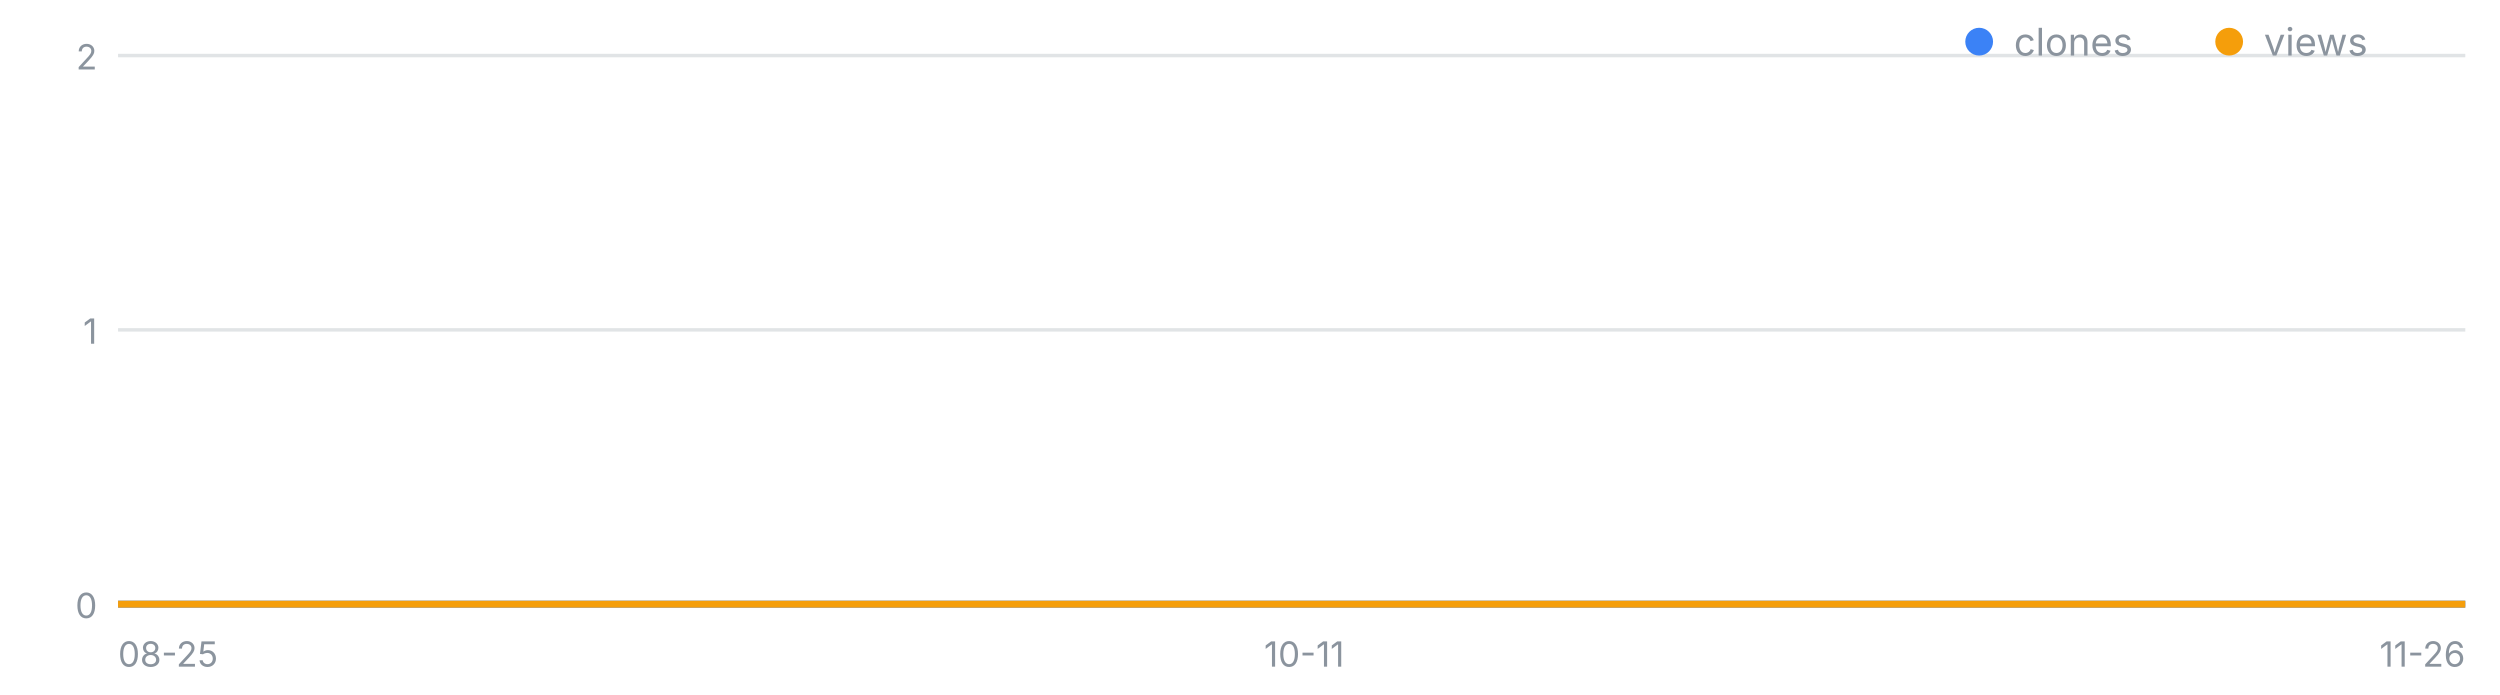
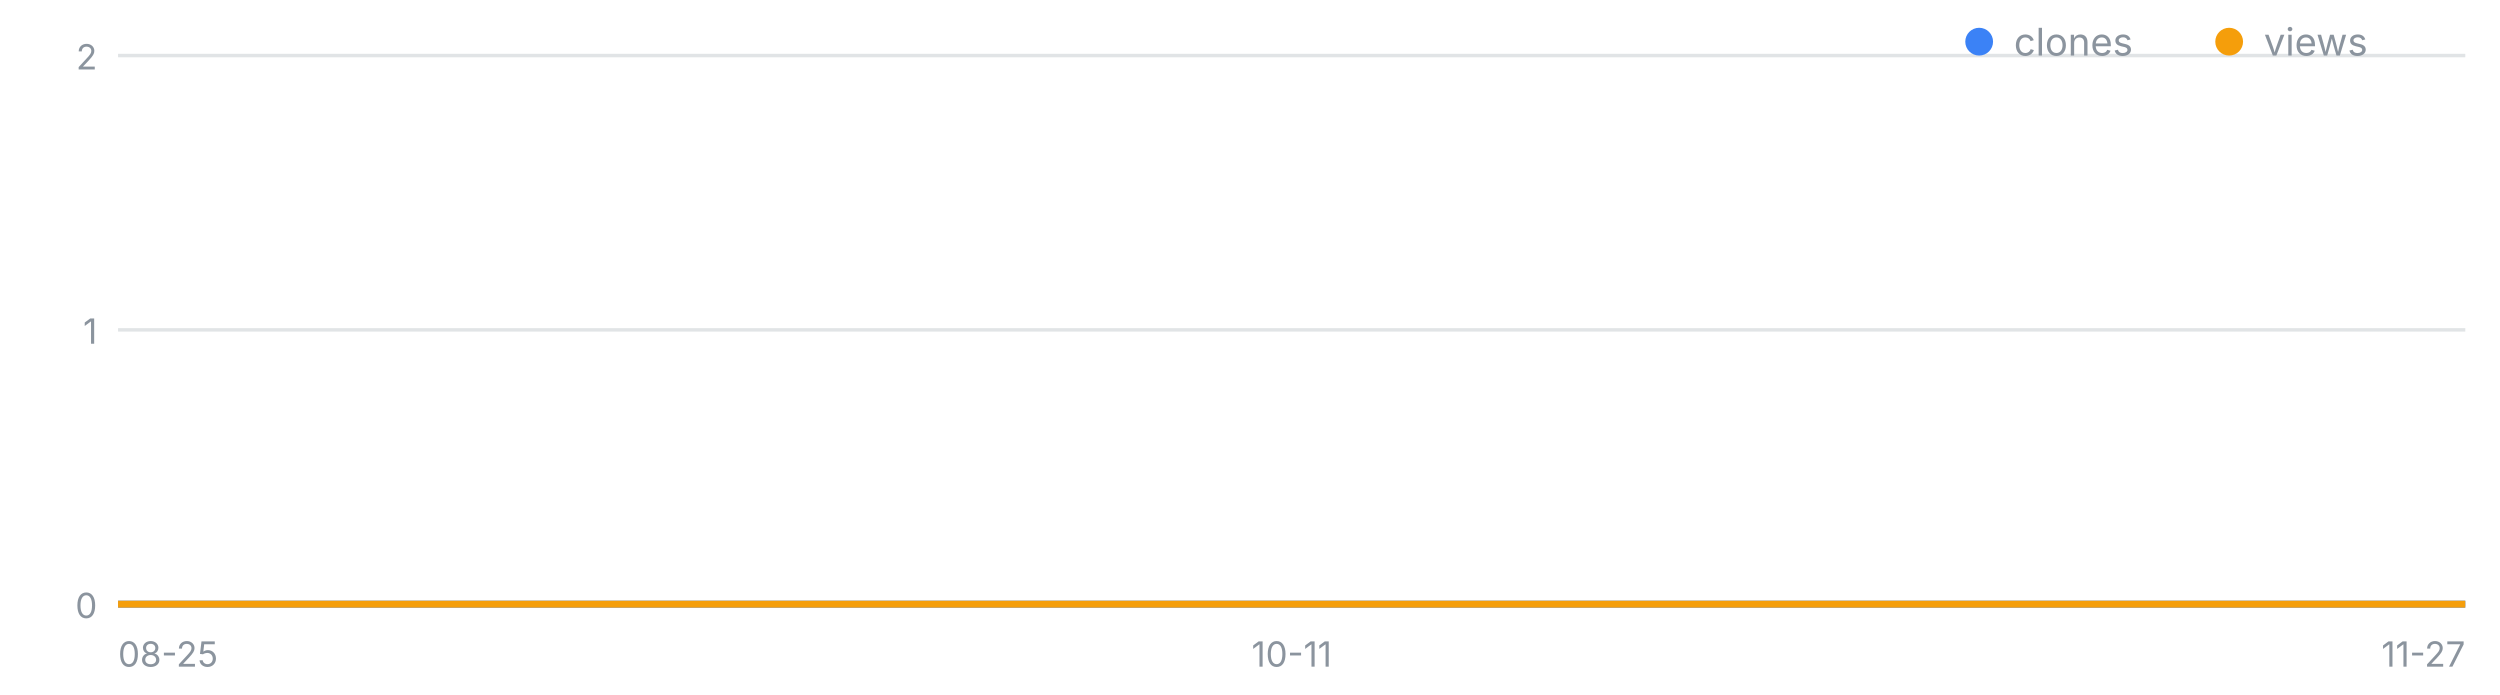
<svg xmlns="http://www.w3.org/2000/svg" width="720" height="200" viewBox="0 0 720 200" font-family="-apple-system,Segoe UI,sans-serif" role="img" aria-label="일별 클론·조회 추이">
  <line x1="34" y1="174.0" x2="710" y2="174.0" stroke="#8b949e" stroke-opacity=".25" />
  <text x="28" y="178.0" font-size="10" fill="#8b949e" text-anchor="end">0</text>
  <line x1="34" y1="95.0" x2="710" y2="95.0" stroke="#8b949e" stroke-opacity=".25" />
  <text x="28" y="99.0" font-size="10" fill="#8b949e" text-anchor="end">1</text>
  <line x1="34" y1="16.0" x2="710" y2="16.0" stroke="#8b949e" stroke-opacity=".25" />
  <text x="28" y="20.0" font-size="10" fill="#8b949e" text-anchor="end">2</text>
  <text x="34.0" y="192" font-size="10" fill="#8b949e" text-anchor="start">08-25</text>
-   <text x="375.6" y="192" font-size="10" fill="#8b949e" text-anchor="middle">10-11</text>
-   <text x="710.0" y="192" font-size="10" fill="#8b949e" text-anchor="end">11-26</text>
-   <polyline fill="none" stroke="#3b82f6" stroke-width="2" points="34.0,174.0 41.3,174.0 48.5,174.0 55.8,174.0 63.1,174.0 70.3,174.0 77.6,174.0 84.9,174.0 92.2,174.0 99.4,174.0 106.7,174.0 114.0,174.0 121.2,174.0 128.5,174.0 135.8,174.0 143.0,174.0 150.3,174.0 157.6,174.0 164.8,174.0 172.1,174.0 179.4,174.0 186.6,174.0 193.9,174.0 201.2,174.0 208.5,174.0 215.7,174.0 223.0,174.0 230.3,174.0 237.5,174.0 244.8,174.0 252.1,174.0 259.3,174.0 266.6,174.0 273.9,174.0 281.1,174.0 288.4,174.0 295.7,174.0 302.9,174.0 310.2,174.0 317.5,174.0 324.8,174.0 332.0,174.0 339.3,174.0 346.6,174.0 353.8,174.0 361.1,174.0 368.4,174.0 375.6,174.0 382.9,174.0 390.2,174.0 397.4,174.0 404.7,174.0 412.0,174.0 419.2,174.0 426.5,174.0 433.8,174.0 441.1,174.0 448.3,174.0 455.6,174.0 462.9,174.0 470.1,174.0 477.4,174.0 484.7,174.0 491.9,174.0 499.2,174.0 506.5,174.0 513.7,174.0 521.0,174.0 528.3,174.0 535.5,174.0 542.8,174.0 550.1,174.0 557.4,174.0 564.6,174.0 571.9,174.0 579.2,174.0 586.4,174.0 593.7,174.0 601.0,174.0 608.2,174.0 615.5,174.0 622.8,174.0 630.0,174.0 637.3,174.0 644.6,174.0 651.8,174.0 659.1,174.0 666.4,174.0 673.7,174.0 680.9,174.0 688.2,174.0 695.5,174.0 702.7,174.0 710.0,174.0" />
-   <polyline fill="none" stroke="#f59e0b" stroke-width="2" points="34.0,174.0 41.3,174.0 48.5,174.0 55.8,174.0 63.1,174.0 70.3,174.0 77.6,174.0 84.9,174.0 92.2,174.0 99.4,174.0 106.7,174.0 114.0,174.0 121.2,174.0 128.5,174.0 135.8,174.0 143.0,174.0 150.3,174.0 157.6,174.0 164.8,174.0 172.1,174.0 179.4,174.0 186.6,174.0 193.9,174.0 201.2,174.0 208.5,174.0 215.7,174.0 223.0,174.0 230.3,174.0 237.5,174.0 244.8,174.0 252.1,174.0 259.3,174.0 266.6,174.0 273.9,174.0 281.1,174.0 288.4,174.0 295.7,174.0 302.9,174.0 310.2,174.0 317.5,174.0 324.8,174.0 332.0,174.0 339.3,174.0 346.6,174.0 353.8,174.0 361.1,174.0 368.4,174.0 375.6,174.0 382.9,174.0 390.2,174.0 397.4,174.0 404.7,174.0 412.0,174.0 419.2,174.0 426.5,174.0 433.8,174.0 441.1,174.0 448.3,174.0 455.6,174.0 462.9,174.0 470.1,174.0 477.4,174.0 484.7,174.0 491.9,174.0 499.2,174.0 506.5,174.0 513.7,174.0 521.0,174.0 528.3,174.0 535.5,174.0 542.8,174.0 550.1,174.0 557.4,174.0 564.6,174.0 571.9,174.0 579.2,174.0 586.4,174.0 593.7,174.0 601.0,174.0 608.2,174.0 615.5,174.0 622.8,174.0 630.0,174.0 637.3,174.0 644.6,174.0 651.8,174.0 659.1,174.0 666.4,174.0 673.7,174.0 680.9,174.0 688.2,174.0 695.5,174.0 702.7,174.0 710.0,174.0" />
+   <text x="372.0" y="192" font-size="10" fill="#8b949e" text-anchor="middle">10-11</text>
+   <text x="710.0" y="192" font-size="10" fill="#8b949e" text-anchor="end">11-27</text>
+   <polyline fill="none" stroke="#3b82f6" stroke-width="2" points="34.0,174.0 41.2,174.0 48.4,174.0 55.6,174.0 62.8,174.0 70.0,174.0 77.1,174.0 84.3,174.0 91.5,174.0 98.7,174.0 105.9,174.0 113.1,174.0 120.3,174.0 127.5,174.0 134.7,174.0 141.9,174.0 149.1,174.0 156.3,174.0 163.4,174.0 170.6,174.0 177.8,174.0 185.0,174.0 192.2,174.0 199.4,174.0 206.6,174.0 213.8,174.0 221.0,174.0 228.2,174.0 235.4,174.0 242.6,174.0 249.7,174.0 256.9,174.0 264.1,174.0 271.3,174.0 278.5,174.0 285.7,174.0 292.9,174.0 300.1,174.0 307.3,174.0 314.5,174.0 321.7,174.0 328.9,174.0 336.0,174.0 343.2,174.0 350.4,174.0 357.6,174.0 364.8,174.0 372.0,174.0 379.2,174.0 386.4,174.0 393.6,174.0 400.8,174.0 408.0,174.0 415.1,174.0 422.3,174.0 429.5,174.0 436.7,174.0 443.9,174.0 451.1,174.0 458.3,174.0 465.5,174.0 472.7,174.0 479.9,174.0 487.1,174.0 494.3,174.0 501.4,174.0 508.6,174.0 515.8,174.0 523.0,174.0 530.2,174.0 537.4,174.0 544.6,174.0 551.8,174.0 559.0,174.0 566.2,174.0 573.4,174.0 580.6,174.0 587.7,174.0 594.9,174.0 602.1,174.0 609.3,174.0 616.5,174.0 623.7,174.0 630.9,174.0 638.1,174.0 645.3,174.0 652.5,174.0 659.7,174.0 666.9,174.0 674.0,174.0 681.2,174.0 688.4,174.0 695.6,174.0 702.8,174.0 710.0,174.0" />
+   <polyline fill="none" stroke="#f59e0b" stroke-width="2" points="34.0,174.0 41.2,174.0 48.4,174.0 55.6,174.0 62.8,174.0 70.0,174.0 77.1,174.0 84.3,174.0 91.5,174.0 98.7,174.0 105.9,174.0 113.1,174.0 120.3,174.0 127.5,174.0 134.7,174.0 141.9,174.0 149.1,174.0 156.3,174.0 163.4,174.0 170.6,174.0 177.8,174.0 185.0,174.0 192.2,174.0 199.4,174.0 206.6,174.0 213.8,174.0 221.0,174.0 228.2,174.0 235.4,174.0 242.6,174.0 249.7,174.0 256.9,174.0 264.1,174.0 271.3,174.0 278.5,174.0 285.7,174.0 292.9,174.0 300.1,174.0 307.3,174.0 314.5,174.0 321.7,174.0 328.9,174.0 336.0,174.0 343.2,174.0 350.4,174.0 357.6,174.0 364.8,174.0 372.0,174.0 379.2,174.0 386.4,174.0 393.6,174.0 400.8,174.0 408.0,174.0 415.1,174.0 422.3,174.0 429.5,174.0 436.7,174.0 443.9,174.0 451.1,174.0 458.3,174.0 465.5,174.0 472.7,174.0 479.9,174.0 487.1,174.0 494.3,174.0 501.4,174.0 508.6,174.0 515.8,174.0 523.0,174.0 530.2,174.0 537.4,174.0 544.6,174.0 551.8,174.0 559.0,174.0 566.2,174.0 573.4,174.0 580.6,174.0 587.7,174.0 594.9,174.0 602.1,174.0 609.3,174.0 616.5,174.0 623.7,174.0 630.9,174.0 638.1,174.0 645.3,174.0 652.5,174.0 659.7,174.0 666.9,174.0 674.0,174.0 681.2,174.0 688.4,174.0 695.6,174.0 702.8,174.0 710.0,174.0" />
  <circle cx="570" cy="12" r="4" fill="#3b82f6" />
  <text x="580" y="16" font-size="11" fill="#8b949e">clones</text>
  <circle cx="642" cy="12" r="4" fill="#f59e0b" />
  <text x="652" y="16" font-size="11" fill="#8b949e">views</text>
</svg>
